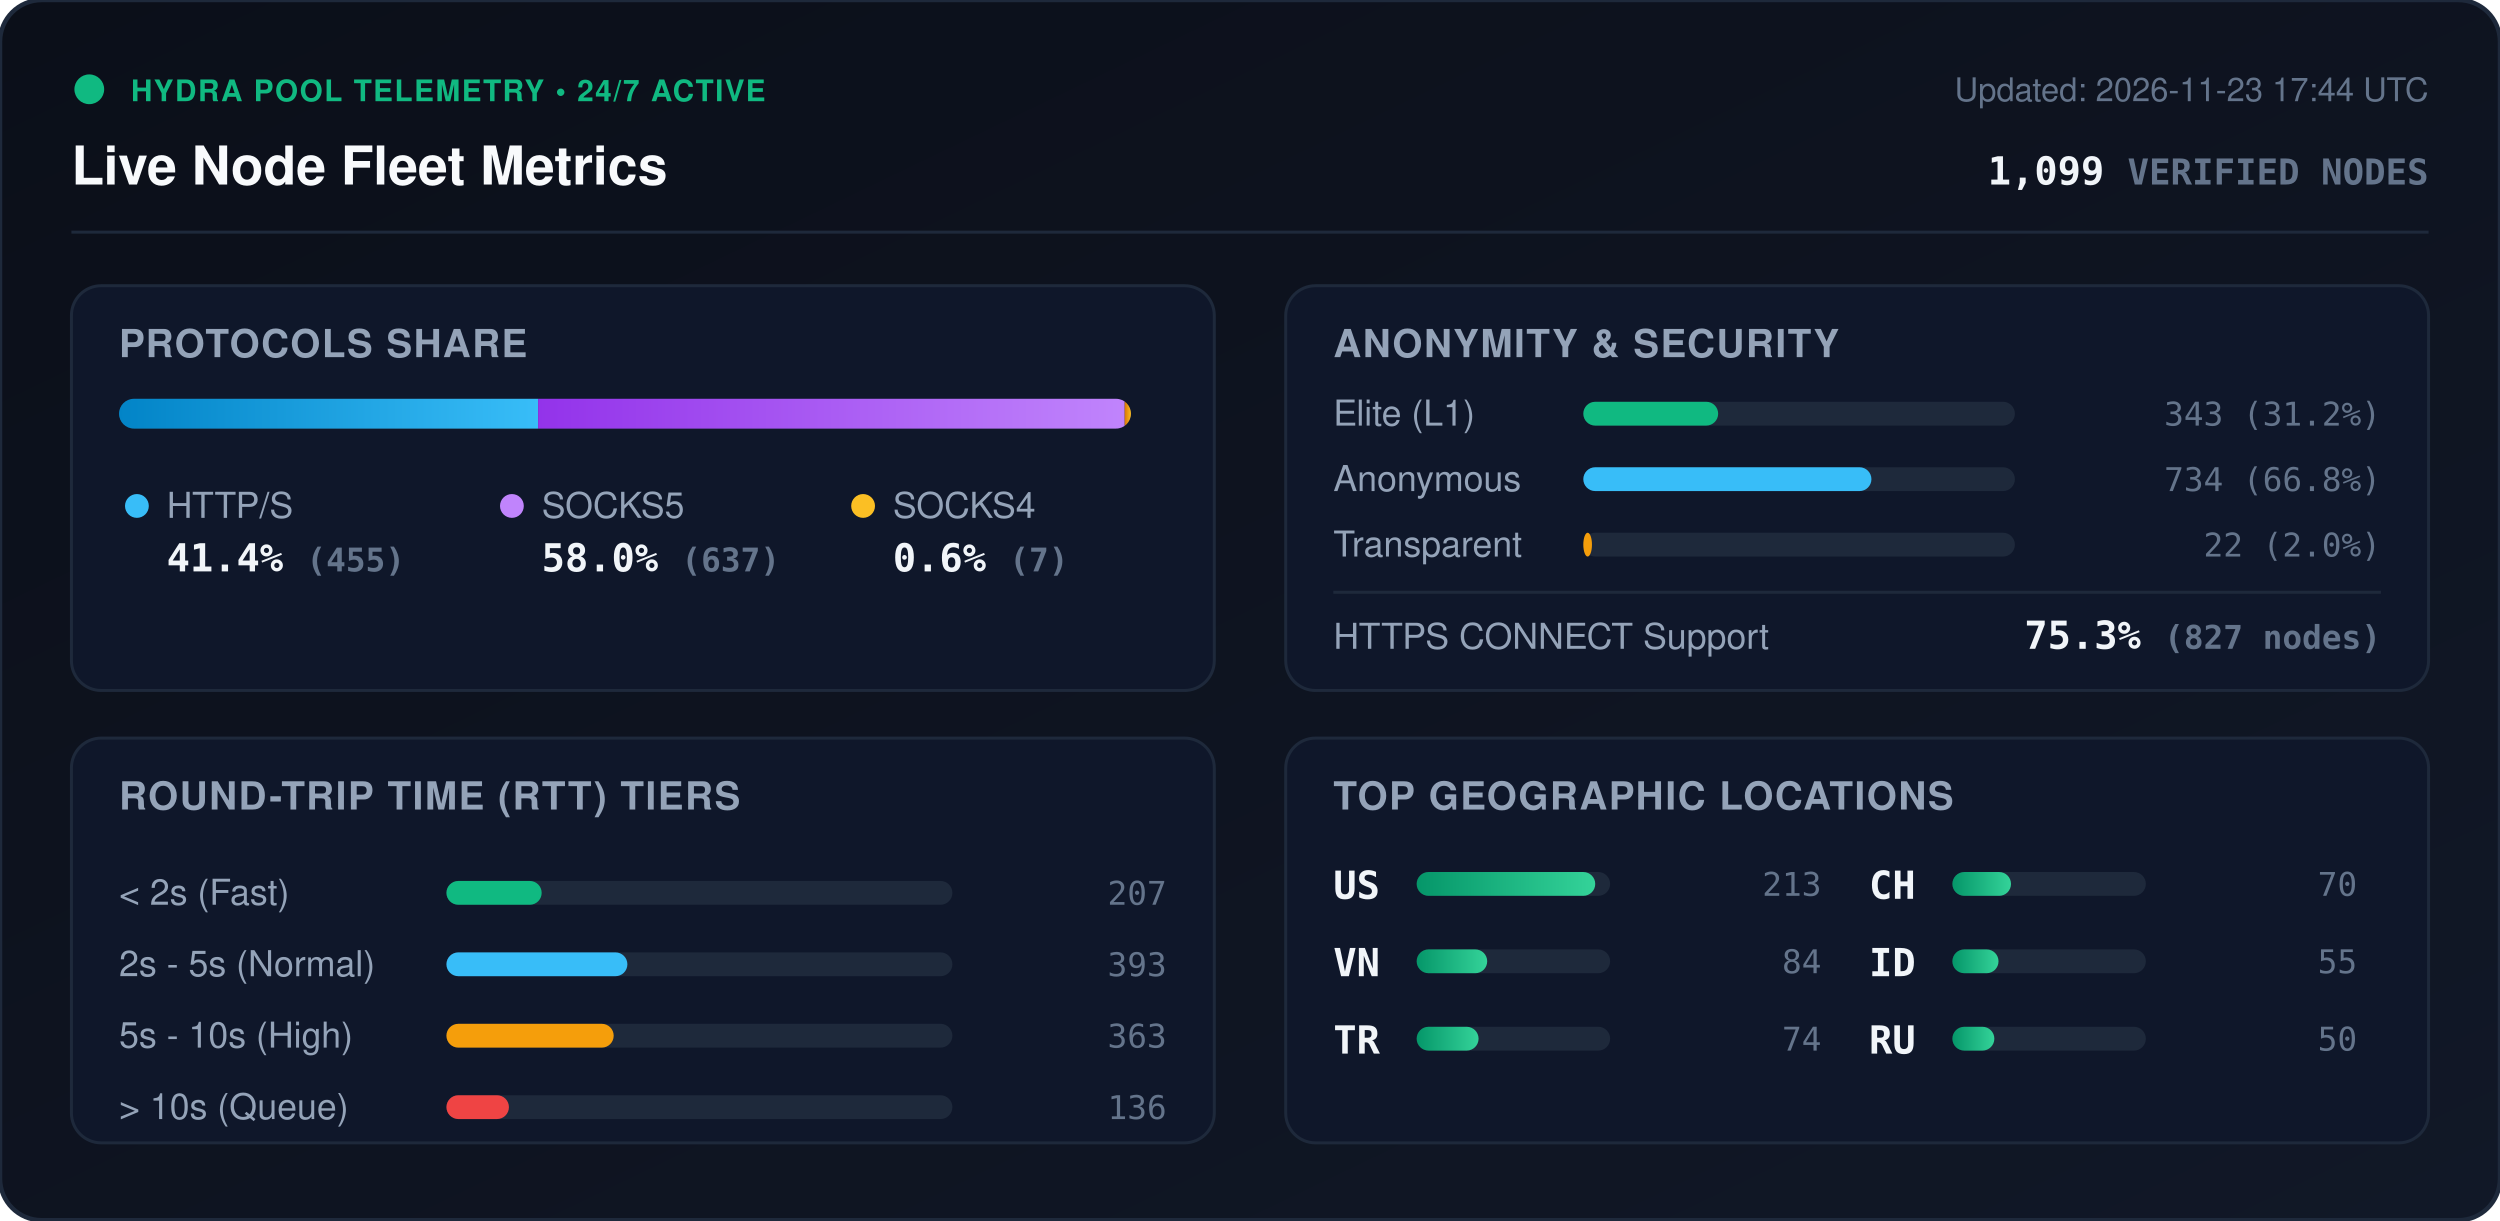
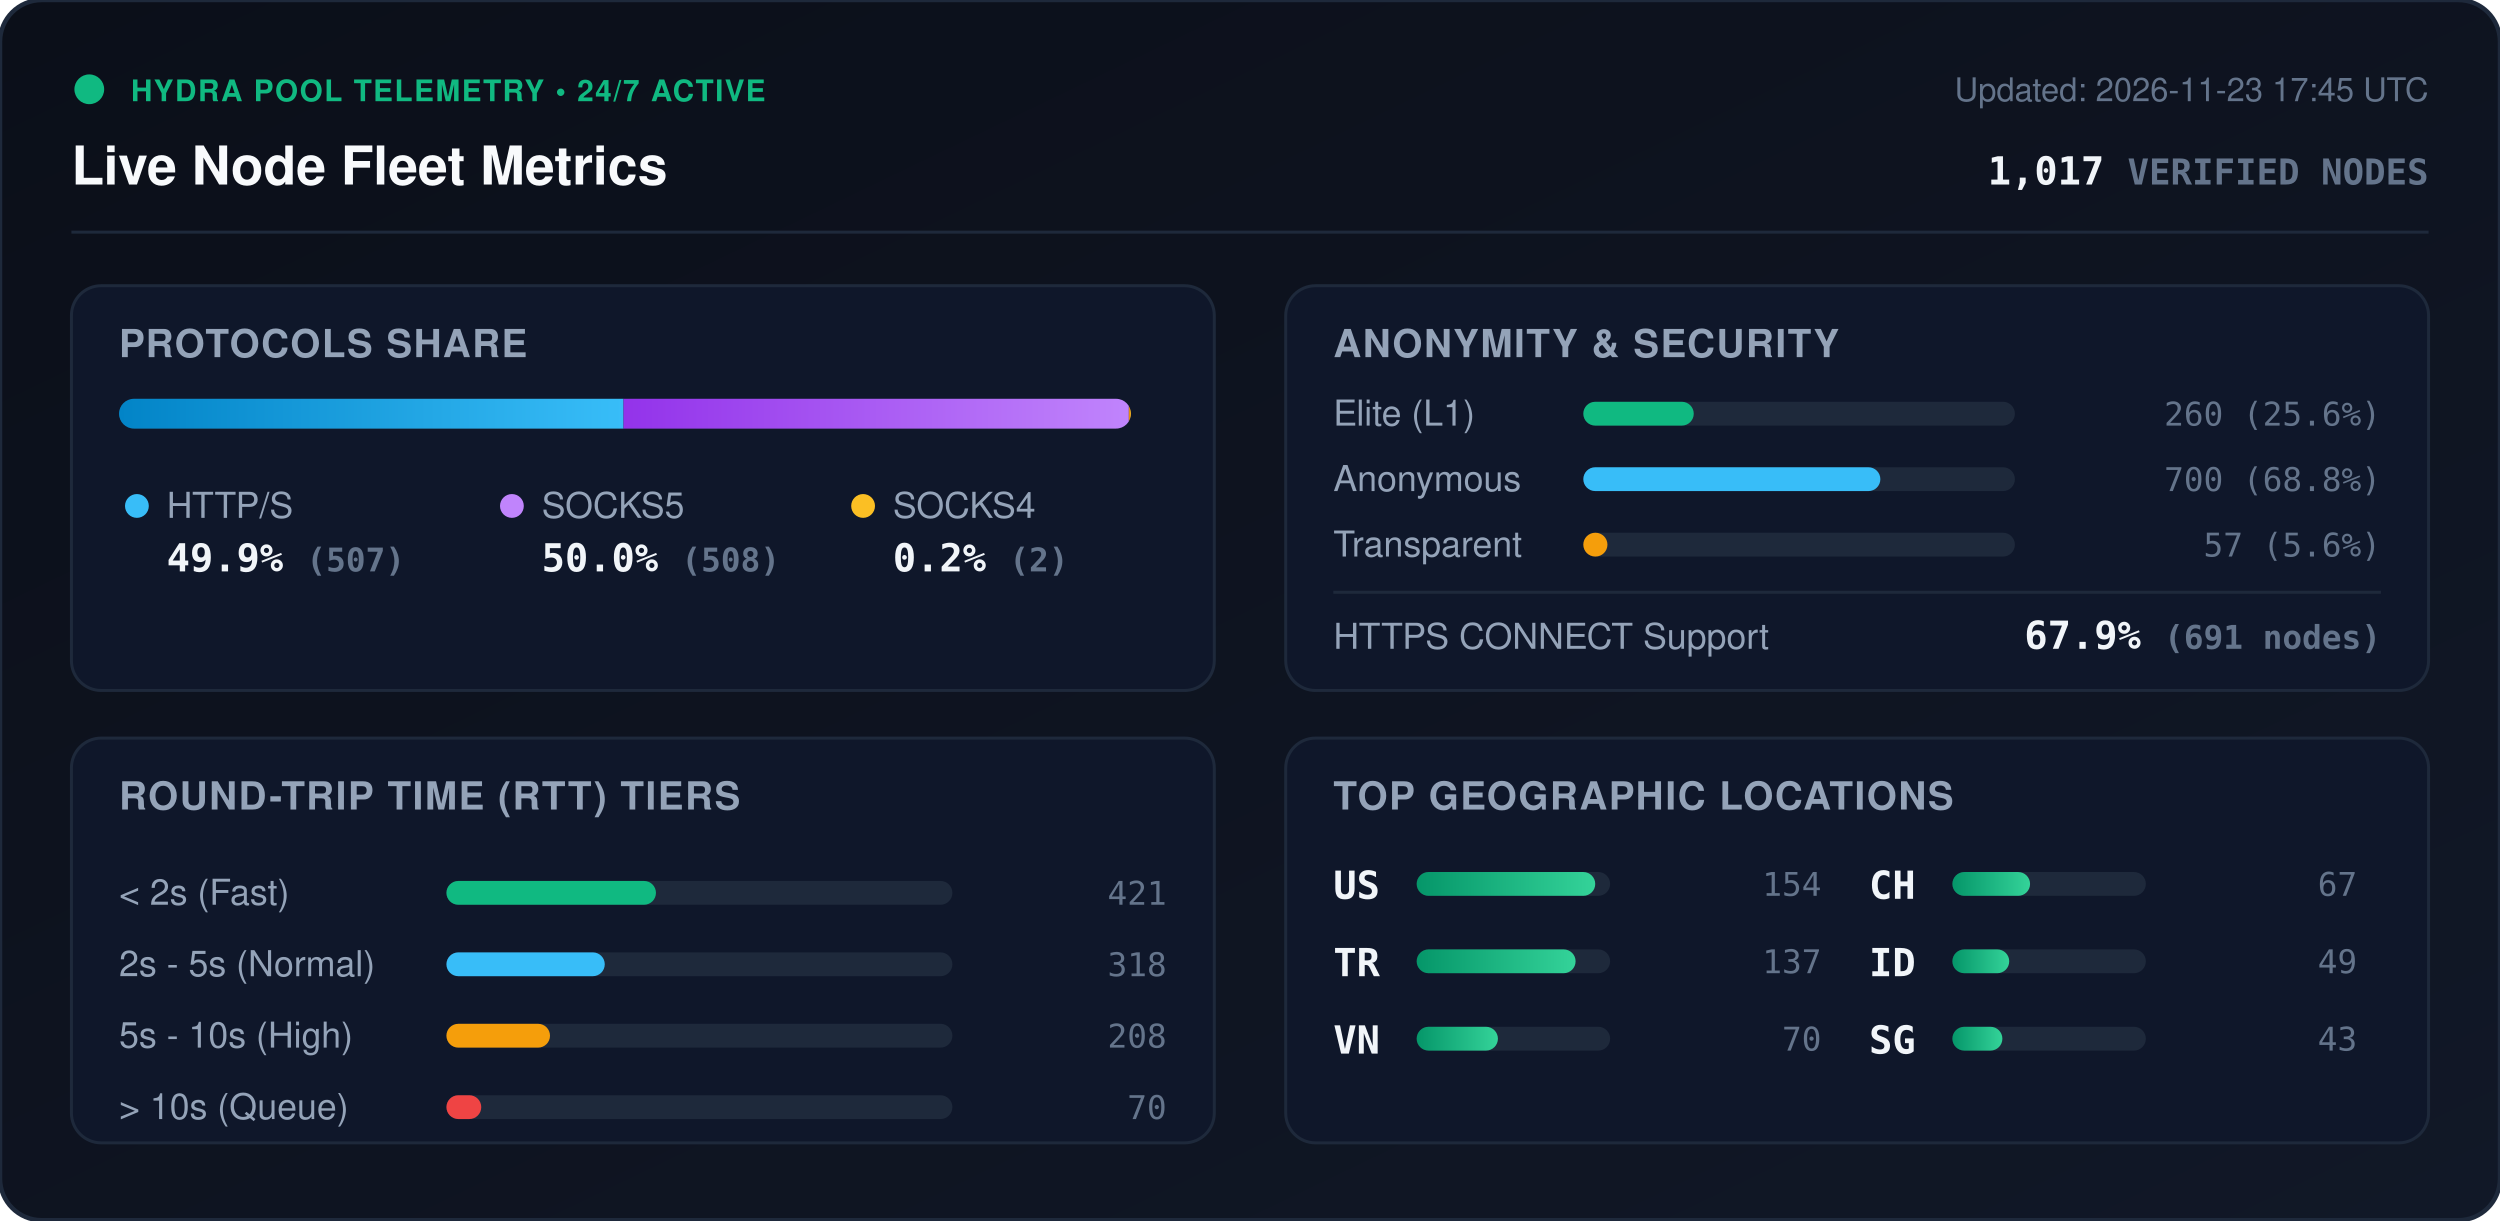
<svg xmlns="http://www.w3.org/2000/svg" viewBox="0 0 840 410" width="840" height="410" style="max-width: 100%; height: auto;">
  <defs>
    <linearGradient id="bg" x1="0%" y1="0%" x2="100%" y2="100%">
      <stop offset="0%" stop-color="#0b0f19" />
      <stop offset="100%" stop-color="#111827" />
    </linearGradient>
    <linearGradient id="bar-http" x1="0%" y1="0%" x2="100%" y2="0%">
      <stop offset="0%" stop-color="#0284c7" />
      <stop offset="100%" stop-color="#38bdf8" />
    </linearGradient>
    <linearGradient id="bar-socks5" x1="0%" y1="0%" x2="100%" y2="0%">
      <stop offset="0%" stop-color="#9333ea" />
      <stop offset="100%" stop-color="#c084fc" />
    </linearGradient>
    <linearGradient id="bar-socks4" x1="0%" y1="0%" x2="100%" y2="0%">
      <stop offset="0%" stop-color="#d97706" />
      <stop offset="100%" stop-color="#fbbf24" />
    </linearGradient>
    <linearGradient id="bar-green" x1="0%" y1="0%" x2="100%" y2="0%">
      <stop offset="0%" stop-color="#059669" />
      <stop offset="100%" stop-color="#34d399" />
    </linearGradient>
    <clipPath id="prog-track-clip">
      <rect width="340.0" height="10" rx="5" />
    </clipPath>
    <style>
      .title { font: 700 18px -apple-system, BlinkMacSystemFont, 'Segoe UI', Helvetica, Arial, sans-serif; fill: #f8fafc; }
      .sub { font: 500 11px -apple-system, BlinkMacSystemFont, 'Segoe UI', Helvetica, Arial, sans-serif; fill: #64748b; }
      .section-hdr { font: 600 13px -apple-system, BlinkMacSystemFont, 'Segoe UI', Helvetica, Arial, sans-serif; fill: #94a3b8; letter-spacing: 0.5px; }
      .metric-val { font: 700 13px -apple-system, BlinkMacSystemFont, 'Segoe UI', Helvetica, Arial, sans-serif; fill: #f1f5f9; }
      .metric-lbl { font: 500 12px -apple-system, BlinkMacSystemFont, 'Segoe UI', Helvetica, Arial, sans-serif; fill: #94a3b8; }
      .badge-txt { font: 700 10px -apple-system, BlinkMacSystemFont, 'Segoe UI', Helvetica, Arial, sans-serif; fill: #10b981; letter-spacing: 0.5px; }
      .mono { font-family: ui-monospace, SFMono-Regular, Menlo, Monaco, Consolas, monospace; }
      .pulse { animation: beacon 2s infinite ease-in-out; }
      @keyframes beacon { 0%, 100% { opacity: 1; } 50% { opacity: 0.35; } }
    </style>
  </defs>
  <rect width="840" height="410" rx="14" fill="url(#bg)" stroke="#1e293b" stroke-width="1.5" />
  <g transform="translate(24, 24)">
    <circle cx="6" cy="6" r="5" fill="#10b981" class="pulse" />
    <text x="20" y="10" class="badge-txt">HYDRA POOL TELEMETRY • 24/7 ACTIVE</text>
    <text x="0" y="38" class="title">Live Node Fleet Metrics</text>
-     <text x="792" y="10" text-anchor="end" class="sub">Updated: 2026-11-23 17:44 UTC</text>
-     <text x="792" y="38" text-anchor="end" class="metric-val mono" fill="#38bdf8">1,099 <tspan font-size="12" fill="#64748b">VERIFIED NODES</tspan>
+     <text x="792" y="10" text-anchor="end" class="sub">Updated: 2026-11-23 17:45 UTC</text>
+     <text x="792" y="38" text-anchor="end" class="metric-val mono" fill="#38bdf8">1,017 <tspan font-size="12" fill="#64748b">VERIFIED NODES</tspan>
    </text>
  </g>
  <line x1="24" y1="78" x2="816" y2="78" stroke="#1e293b" stroke-width="1" />
  <g transform="translate(24, 96)">
    <rect width="384" height="136" rx="10" fill="#0f172a" stroke="#1e293b" />
    <text x="16" y="24" class="section-hdr">PROTOCOLS SHARE</text>
    <g transform="translate(16, 38)">
      <rect width="340.0" height="10" rx="5" fill="#1e293b" />
      <g clip-path="url(#prog-track-clip)">
-         <rect x="0" width="140.8" height="10" fill="url(#bar-http)" />
-         <rect x="140.8" width="197.1" height="10" fill="url(#bar-socks5)" />
-         <rect x="337.9" width="2.2" height="10" fill="url(#bar-socks4)" />
+         <rect x="0" width="169.5" height="10" fill="url(#bar-http)" />
+         <rect x="169.5" width="169.8" height="10" fill="url(#bar-socks5)" />
+         <rect x="339.3" width="0.7" height="10" fill="url(#bar-socks4)" />
      </g>
    </g>
    <g transform="translate(16, 68)">
      <circle cx="6" cy="6" r="4" fill="#38bdf8" />
      <text x="16" y="10" class="metric-lbl">HTTP/S</text>
-       <text x="16" y="28" class="metric-val mono">41.4% <tspan font-size="11" fill="#64748b">(455)</tspan>
+       <text x="16" y="28" class="metric-val mono">49.9% <tspan font-size="11" fill="#64748b">(507)</tspan>
      </text>
      <circle cx="132" cy="6" r="4" fill="#c084fc" />
      <text x="142" y="10" class="metric-lbl">SOCKS5</text>
-       <text x="142" y="28" class="metric-val mono">58.0% <tspan font-size="11" fill="#64748b">(637)</tspan>
+       <text x="142" y="28" class="metric-val mono">50.0% <tspan font-size="11" fill="#64748b">(508)</tspan>
      </text>
      <circle cx="250" cy="6" r="4" fill="#fbbf24" />
      <text x="260" y="10" class="metric-lbl">SOCKS4</text>
-       <text x="260" y="28" class="metric-val mono">0.6% <tspan font-size="11" fill="#64748b">(7)</tspan>
+       <text x="260" y="28" class="metric-val mono">0.2% <tspan font-size="11" fill="#64748b">(2)</tspan>
      </text>
    </g>
  </g>
  <g transform="translate(432, 96)">
    <rect width="384" height="136" rx="10" fill="#0f172a" stroke="#1e293b" />
    <text x="16" y="24" class="section-hdr">ANONYMITY &amp; SECURITY</text>
    <text x="16" y="47" class="metric-lbl">Elite (L1)</text>
    <rect x="100" y="39" width="145.0" height="8" rx="4" fill="#1e293b" />
-     <rect x="100" y="39" width="45.3" height="8" rx="4" fill="#10b981" />
-     <text x="368" y="47" text-anchor="end" class="mono sub" fill="#e2e8f0">343 (31.2%)</text>
+     <rect x="100" y="39" width="37.1" height="8" rx="4" fill="#10b981" />
+     <text x="368" y="47" text-anchor="end" class="mono sub" fill="#e2e8f0">260 (25.6%)</text>
    <text x="16" y="69" class="metric-lbl">Anonymous</text>
    <rect x="100" y="61" width="145.0" height="8" rx="4" fill="#1e293b" />
-     <rect x="100" y="61" width="96.8" height="8" rx="4" fill="#38bdf8" />
-     <text x="368" y="69" text-anchor="end" class="mono sub" fill="#e2e8f0">734 (66.8%)</text>
+     <rect x="100" y="61" width="99.8" height="8" rx="4" fill="#38bdf8" />
+     <text x="368" y="69" text-anchor="end" class="mono sub" fill="#e2e8f0">700 (68.8%)</text>
    <text x="16" y="91" class="metric-lbl">Transparent</text>
    <rect x="100" y="83" width="145.0" height="8" rx="4" fill="#1e293b" />
-     <rect x="100" y="83" width="2.9" height="8" rx="4" fill="#f59e0b" />
-     <text x="368" y="91" text-anchor="end" class="mono sub" fill="#e2e8f0">22 (2.0%)</text>
+     <rect x="100" y="83" width="8.1" height="8" rx="4" fill="#f59e0b" />
+     <text x="368" y="91" text-anchor="end" class="mono sub" fill="#e2e8f0">57 (5.6%)</text>
    <line x1="16" y1="103" x2="368" y2="103" stroke="#1e293b" stroke-width="1" />
    <text x="16" y="122" class="metric-lbl">HTTPS CONNECT Support</text>
-     <text x="368" y="122" text-anchor="end" class="metric-val mono" fill="#34d399">75.3% <tspan font-size="11" fill="#64748b">(827 nodes)</tspan>
+     <text x="368" y="122" text-anchor="end" class="metric-val mono" fill="#34d399">67.9% <tspan font-size="11" fill="#64748b">(691 nodes)</tspan>
    </text>
  </g>
  <g transform="translate(24, 248)">
    <rect width="384" height="136" rx="10" fill="#0f172a" stroke="#1e293b" />
    <text x="16" y="24" class="section-hdr">ROUND-TRIP TIME (RTT) TIERS</text>
    <g transform="translate(16, 42)">
      <text x="0" y="14" class="metric-lbl">&lt; 2s (Fast)</text>
      <rect x="110" y="6" width="170" height="8" rx="4" fill="#1e293b" />
-       <rect x="110" y="6" width="32.0" height="8" rx="4" fill="#10b981" />
-       <text x="352" y="14" text-anchor="end" class="mono sub">207</text>
+       <rect x="110" y="6" width="70.4" height="8" rx="4" fill="#10b981" />
+       <text x="352" y="14" text-anchor="end" class="mono sub">421</text>
      <text x="0" y="38" class="metric-lbl">2s - 5s (Normal)</text>
      <rect x="110" y="30" width="170" height="8" rx="4" fill="#1e293b" />
-       <rect x="110" y="30" width="60.8" height="8" rx="4" fill="#38bdf8" />
-       <text x="352" y="38" text-anchor="end" class="mono sub">393</text>
+       <rect x="110" y="30" width="53.2" height="8" rx="4" fill="#38bdf8" />
+       <text x="352" y="38" text-anchor="end" class="mono sub">318</text>
      <text x="0" y="62" class="metric-lbl">5s - 10s (High)</text>
      <rect x="110" y="54" width="170" height="8" rx="4" fill="#1e293b" />
-       <rect x="110" y="54" width="56.2" height="8" rx="4" fill="#f59e0b" />
-       <text x="352" y="62" text-anchor="end" class="mono sub">363</text>
+       <rect x="110" y="54" width="34.8" height="8" rx="4" fill="#f59e0b" />
+       <text x="352" y="62" text-anchor="end" class="mono sub">208</text>
      <text x="0" y="86" class="metric-lbl">&gt; 10s (Queue)</text>
      <rect x="110" y="78" width="170" height="8" rx="4" fill="#1e293b" />
-       <rect x="110" y="78" width="21.0" height="8" rx="4" fill="#ef4444" />
-       <text x="352" y="86" text-anchor="end" class="mono sub">136</text>
+       <rect x="110" y="78" width="11.7" height="8" rx="4" fill="#ef4444" />
+       <text x="352" y="86" text-anchor="end" class="mono sub">70</text>
    </g>
  </g>
  <g transform="translate(432, 248)">
    <rect width="384" height="136" rx="10" fill="#0f172a" stroke="#1e293b" />
    <text x="16" y="24" class="section-hdr">TOP GEOGRAPHIC LOCATIONS</text>
    <g transform="translate(16, 42)">
      <g transform="translate(0, 0)">
        <text x="0" y="12" class="mono metric-val" font-size="12">US</text>
        <rect x="28" y="3" width="65" height="8" rx="4" fill="#1e293b" />
        <rect x="28" y="3" width="60.0" height="8" rx="4" fill="url(#bar-green)" />
-         <text x="164" y="11" text-anchor="end" class="mono sub">213</text>
+         <text x="164" y="11" text-anchor="end" class="mono sub">154</text>
      </g>
      <g transform="translate(0, 26)">
+         <text x="0" y="12" class="mono metric-val" font-size="12">TR</text>
+         <rect x="28" y="3" width="65" height="8" rx="4" fill="#1e293b" />
+         <rect x="28" y="3" width="53.4" height="8" rx="4" fill="url(#bar-green)" />
+         <text x="164" y="11" text-anchor="end" class="mono sub">137</text>
+       </g>
+       <g transform="translate(0, 52)">
        <text x="0" y="12" class="mono metric-val" font-size="12">VN</text>
        <rect x="28" y="3" width="65" height="8" rx="4" fill="#1e293b" />
-         <rect x="28" y="3" width="23.7" height="8" rx="4" fill="url(#bar-green)" />
-         <text x="164" y="11" text-anchor="end" class="mono sub">84</text>
-       </g>
-       <g transform="translate(0, 52)">
-         <text x="0" y="12" class="mono metric-val" font-size="12">TR</text>
-         <rect x="28" y="3" width="65" height="8" rx="4" fill="#1e293b" />
-         <rect x="28" y="3" width="20.8" height="8" rx="4" fill="url(#bar-green)" />
-         <text x="164" y="11" text-anchor="end" class="mono sub">74</text>
+         <rect x="28" y="3" width="27.3" height="8" rx="4" fill="url(#bar-green)" />
+         <text x="164" y="11" text-anchor="end" class="mono sub">70</text>
      </g>
      <g transform="translate(180, 0)">
        <text x="0" y="12" class="mono metric-val" font-size="12">CH</text>
        <rect x="28" y="3" width="65" height="8" rx="4" fill="#1e293b" />
-         <rect x="28" y="3" width="19.7" height="8" rx="4" fill="url(#bar-green)" />
-         <text x="164" y="11" text-anchor="end" class="mono sub">70</text>
+         <rect x="28" y="3" width="26.1" height="8" rx="4" fill="url(#bar-green)" />
+         <text x="164" y="11" text-anchor="end" class="mono sub">67</text>
      </g>
      <g transform="translate(180, 26)">
        <text x="0" y="12" class="mono metric-val" font-size="12">ID</text>
        <rect x="28" y="3" width="65" height="8" rx="4" fill="#1e293b" />
-         <rect x="28" y="3" width="15.5" height="8" rx="4" fill="url(#bar-green)" />
-         <text x="164" y="11" text-anchor="end" class="mono sub">55</text>
+         <rect x="28" y="3" width="19.1" height="8" rx="4" fill="url(#bar-green)" />
+         <text x="164" y="11" text-anchor="end" class="mono sub">49</text>
      </g>
      <g transform="translate(180, 52)">
-         <text x="0" y="12" class="mono metric-val" font-size="12">RU</text>
+         <text x="0" y="12" class="mono metric-val" font-size="12">SG</text>
        <rect x="28" y="3" width="65" height="8" rx="4" fill="#1e293b" />
-         <rect x="28" y="3" width="14.1" height="8" rx="4" fill="url(#bar-green)" />
-         <text x="164" y="11" text-anchor="end" class="mono sub">50</text>
+         <rect x="28" y="3" width="16.8" height="8" rx="4" fill="url(#bar-green)" />
+         <text x="164" y="11" text-anchor="end" class="mono sub">43</text>
      </g>
    </g>
  </g>
</svg>
